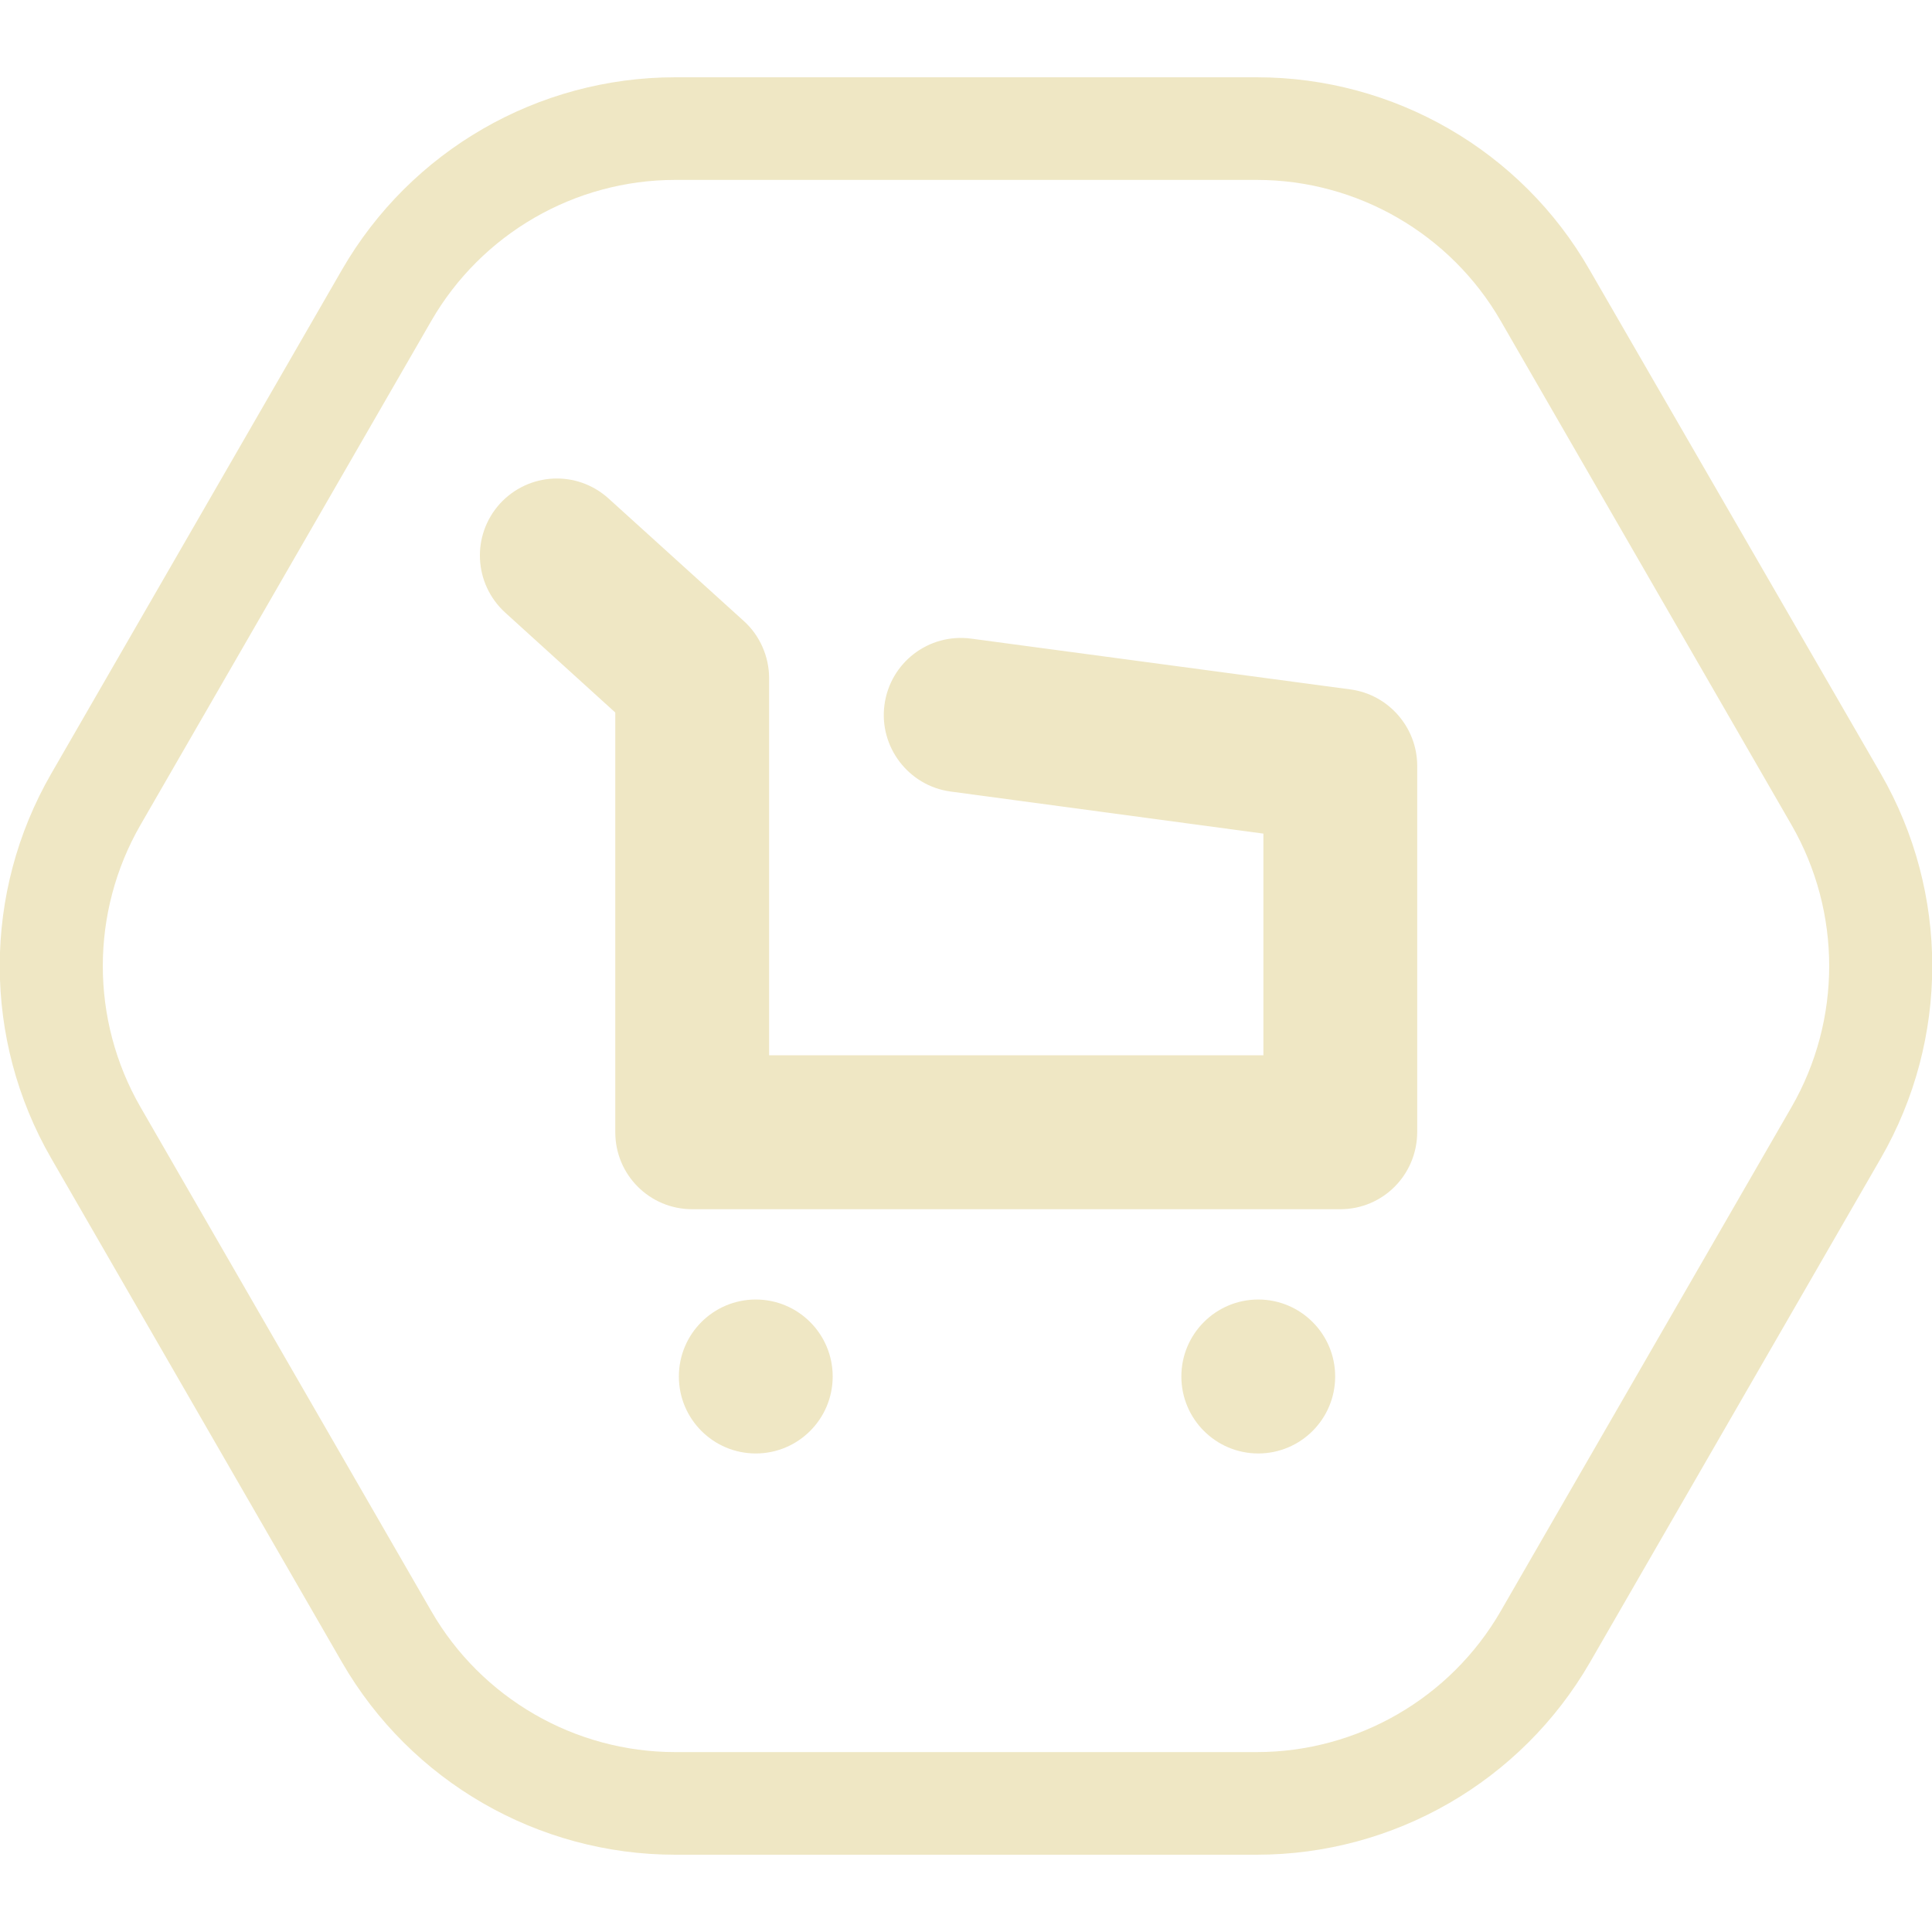
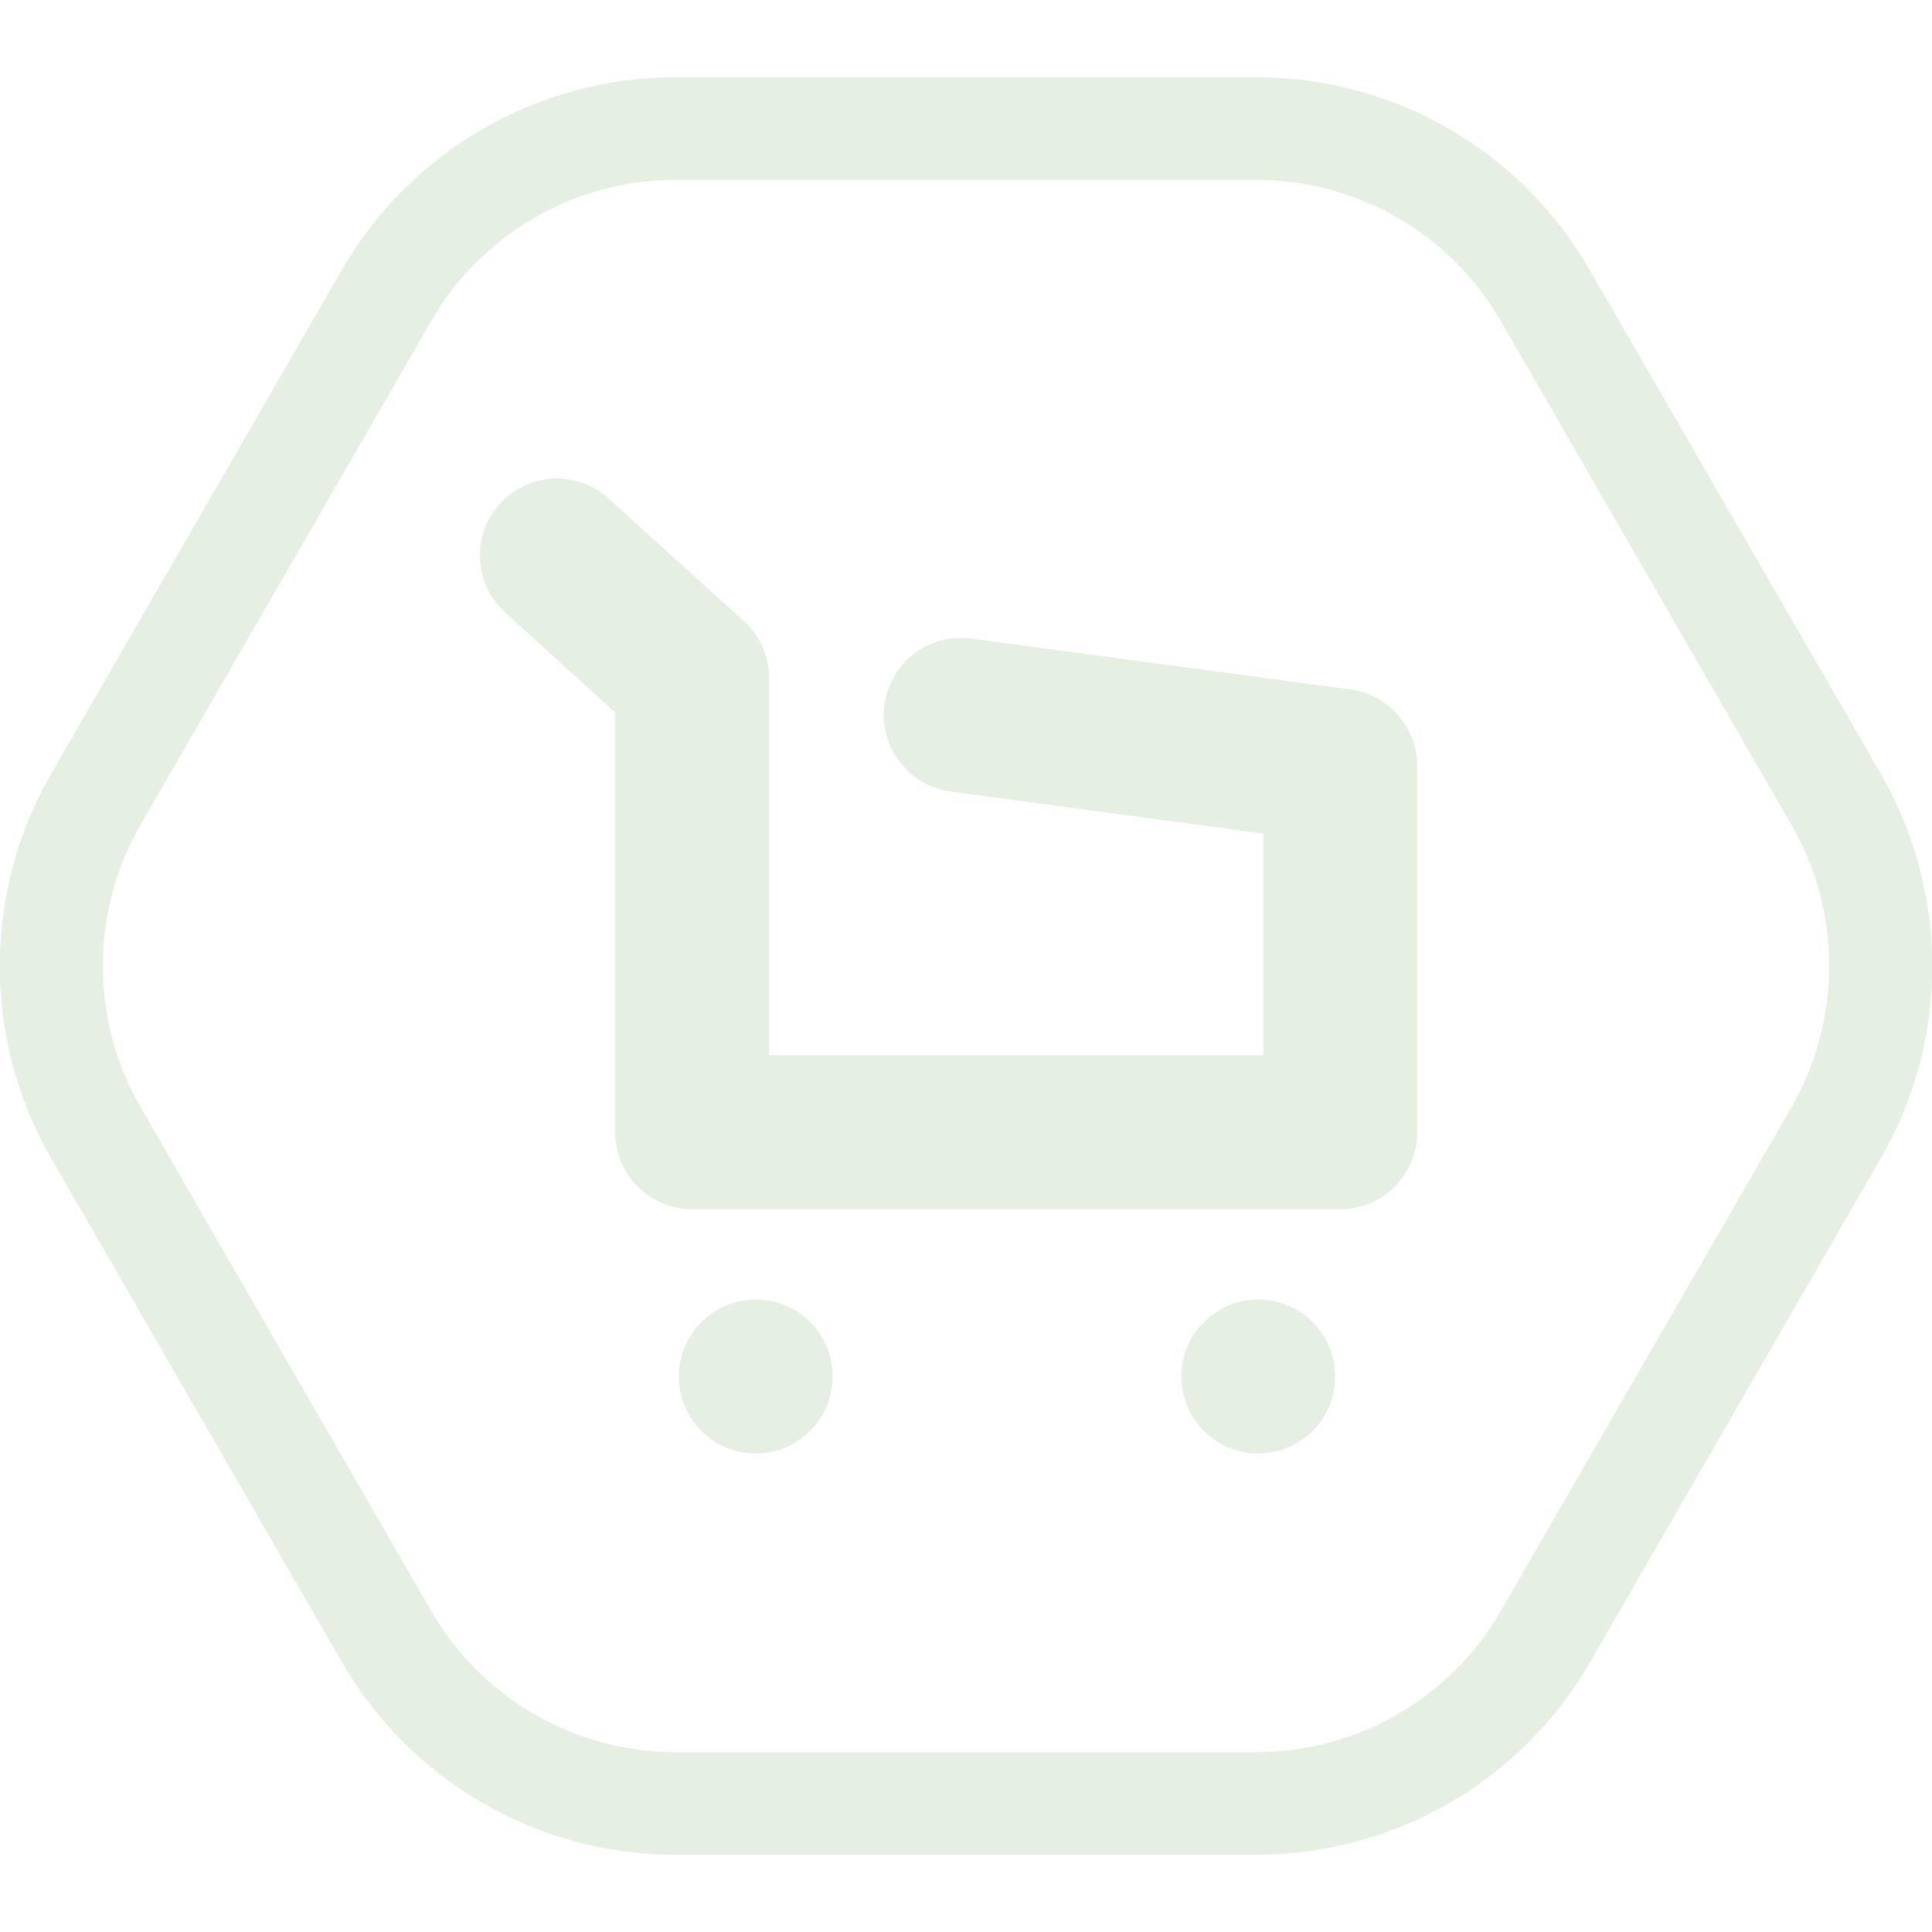
<svg xmlns="http://www.w3.org/2000/svg" width="100" height="100" viewBox="0 0 100 100" fill="none">
  <g clip-path="url(#clip0)">
-     <path d="M65.048 9.312C70.25 9.312 75.08 12.101 77.681 16.616L92.728 42.696C95.329 47.211 95.329 52.789 92.728 57.304L77.681 83.385C75.08 87.9 70.25 90.688 65.048 90.688H34.952C29.751 90.688 24.921 87.9 22.32 83.385L7.272 57.304C4.671 52.789 4.671 47.211 7.272 42.696L22.32 16.616C24.921 12.101 29.751 9.312 34.952 9.312H65.048ZM65.048 4H34.952C27.84 4 21.258 7.798 17.702 13.96L2.654 40.04C-0.902 46.202 -0.902 53.798 2.654 59.96L17.702 86.04C21.258 92.202 27.84 96 34.952 96H65.048C72.16 96 78.742 92.202 82.298 86.04L97.346 59.96C100.902 53.798 100.902 46.202 97.346 40.04L82.272 13.96C78.742 7.798 72.16 4 65.048 4Z" fill="#efe7c4" />
-     <path d="M69.374 62.589H35.828C33.625 62.589 31.847 60.809 31.847 58.605V36.88L26.141 31.701C24.522 30.214 24.39 27.717 25.876 26.07C27.362 24.45 29.857 24.317 31.502 25.805L38.508 32.152C39.331 32.896 39.809 33.985 39.809 35.1V54.621H65.393V43.148L49.204 40.97C47.028 40.678 45.488 38.659 45.78 36.481C46.072 34.304 48.063 32.763 50.265 33.055L69.904 35.685C71.868 35.95 73.355 37.65 73.355 39.642V58.578C73.355 60.809 71.576 62.589 69.374 62.589Z" fill="#efe7c4" />
-     <path d="M65.127 75.231C67.326 75.231 69.108 73.447 69.108 71.247C69.108 69.047 67.326 67.263 65.127 67.263C62.929 67.263 61.147 69.047 61.147 71.247C61.147 73.447 62.929 75.231 65.127 75.231Z" fill="#efe7c4" />
-     <path d="M39.119 75.231C41.318 75.231 43.1 73.447 43.1 71.247C43.1 69.047 41.318 67.263 39.119 67.263C36.92 67.263 35.138 69.047 35.138 71.247C35.138 73.447 36.92 75.231 39.119 75.231Z" fill="#efe7c4" />
+     <path d="M65.048 9.312C70.25 9.312 75.08 12.101 77.681 16.616L92.728 42.696C95.329 47.211 95.329 52.789 92.728 57.304L77.681 83.385C75.08 87.9 70.25 90.688 65.048 90.688H34.952C29.751 90.688 24.921 87.9 22.32 83.385L7.272 57.304C4.671 52.789 4.671 47.211 7.272 42.696L22.32 16.616C24.921 12.101 29.751 9.312 34.952 9.312H65.048ZM65.048 4H34.952C27.84 4 21.258 7.798 17.702 13.96L2.654 40.04C-0.902 46.202 -0.902 53.798 2.654 59.96L17.702 86.04C21.258 92.202 27.84 96 34.952 96H65.048C72.16 96 78.742 92.202 82.298 86.04L97.346 59.96C100.902 53.798 100.902 46.202 97.346 40.04L82.272 13.96C78.742 7.798 72.16 4 65.048 4Z" fill="#e5f0e2" />
+     <path d="M69.374 62.589H35.828C33.625 62.589 31.847 60.809 31.847 58.605V36.88L26.141 31.701C24.522 30.214 24.39 27.717 25.876 26.07C27.362 24.45 29.857 24.317 31.502 25.805L38.508 32.152C39.331 32.896 39.809 33.985 39.809 35.1V54.621H65.393V43.148L49.204 40.97C47.028 40.678 45.488 38.659 45.78 36.481C46.072 34.304 48.063 32.763 50.265 33.055L69.904 35.685C71.868 35.95 73.355 37.65 73.355 39.642V58.578C73.355 60.809 71.576 62.589 69.374 62.589Z" fill="#e5f0e2" />
+     <path d="M65.127 75.231C67.326 75.231 69.108 73.447 69.108 71.247C69.108 69.047 67.326 67.263 65.127 67.263C62.929 67.263 61.147 69.047 61.147 71.247C61.147 73.447 62.929 75.231 65.127 75.231Z" fill="#e5f0e2" />
+     <path d="M39.119 75.231C41.318 75.231 43.1 73.447 43.1 71.247C43.1 69.047 41.318 67.263 39.119 67.263C36.92 67.263 35.138 69.047 35.138 71.247C35.138 73.447 36.92 75.231 39.119 75.231Z" fill="#e5f0e2" />
  </g>
  <defs>
    <clipPath id="clip0">
-       <rect width="100" height="92" fill="#efe7c4" transform="translate(0 4)" />
+       <rect width="100" height="92" fill="#e5f0e2" transform="translate(0 4)" />
    </clipPath>
  </defs>
</svg>
